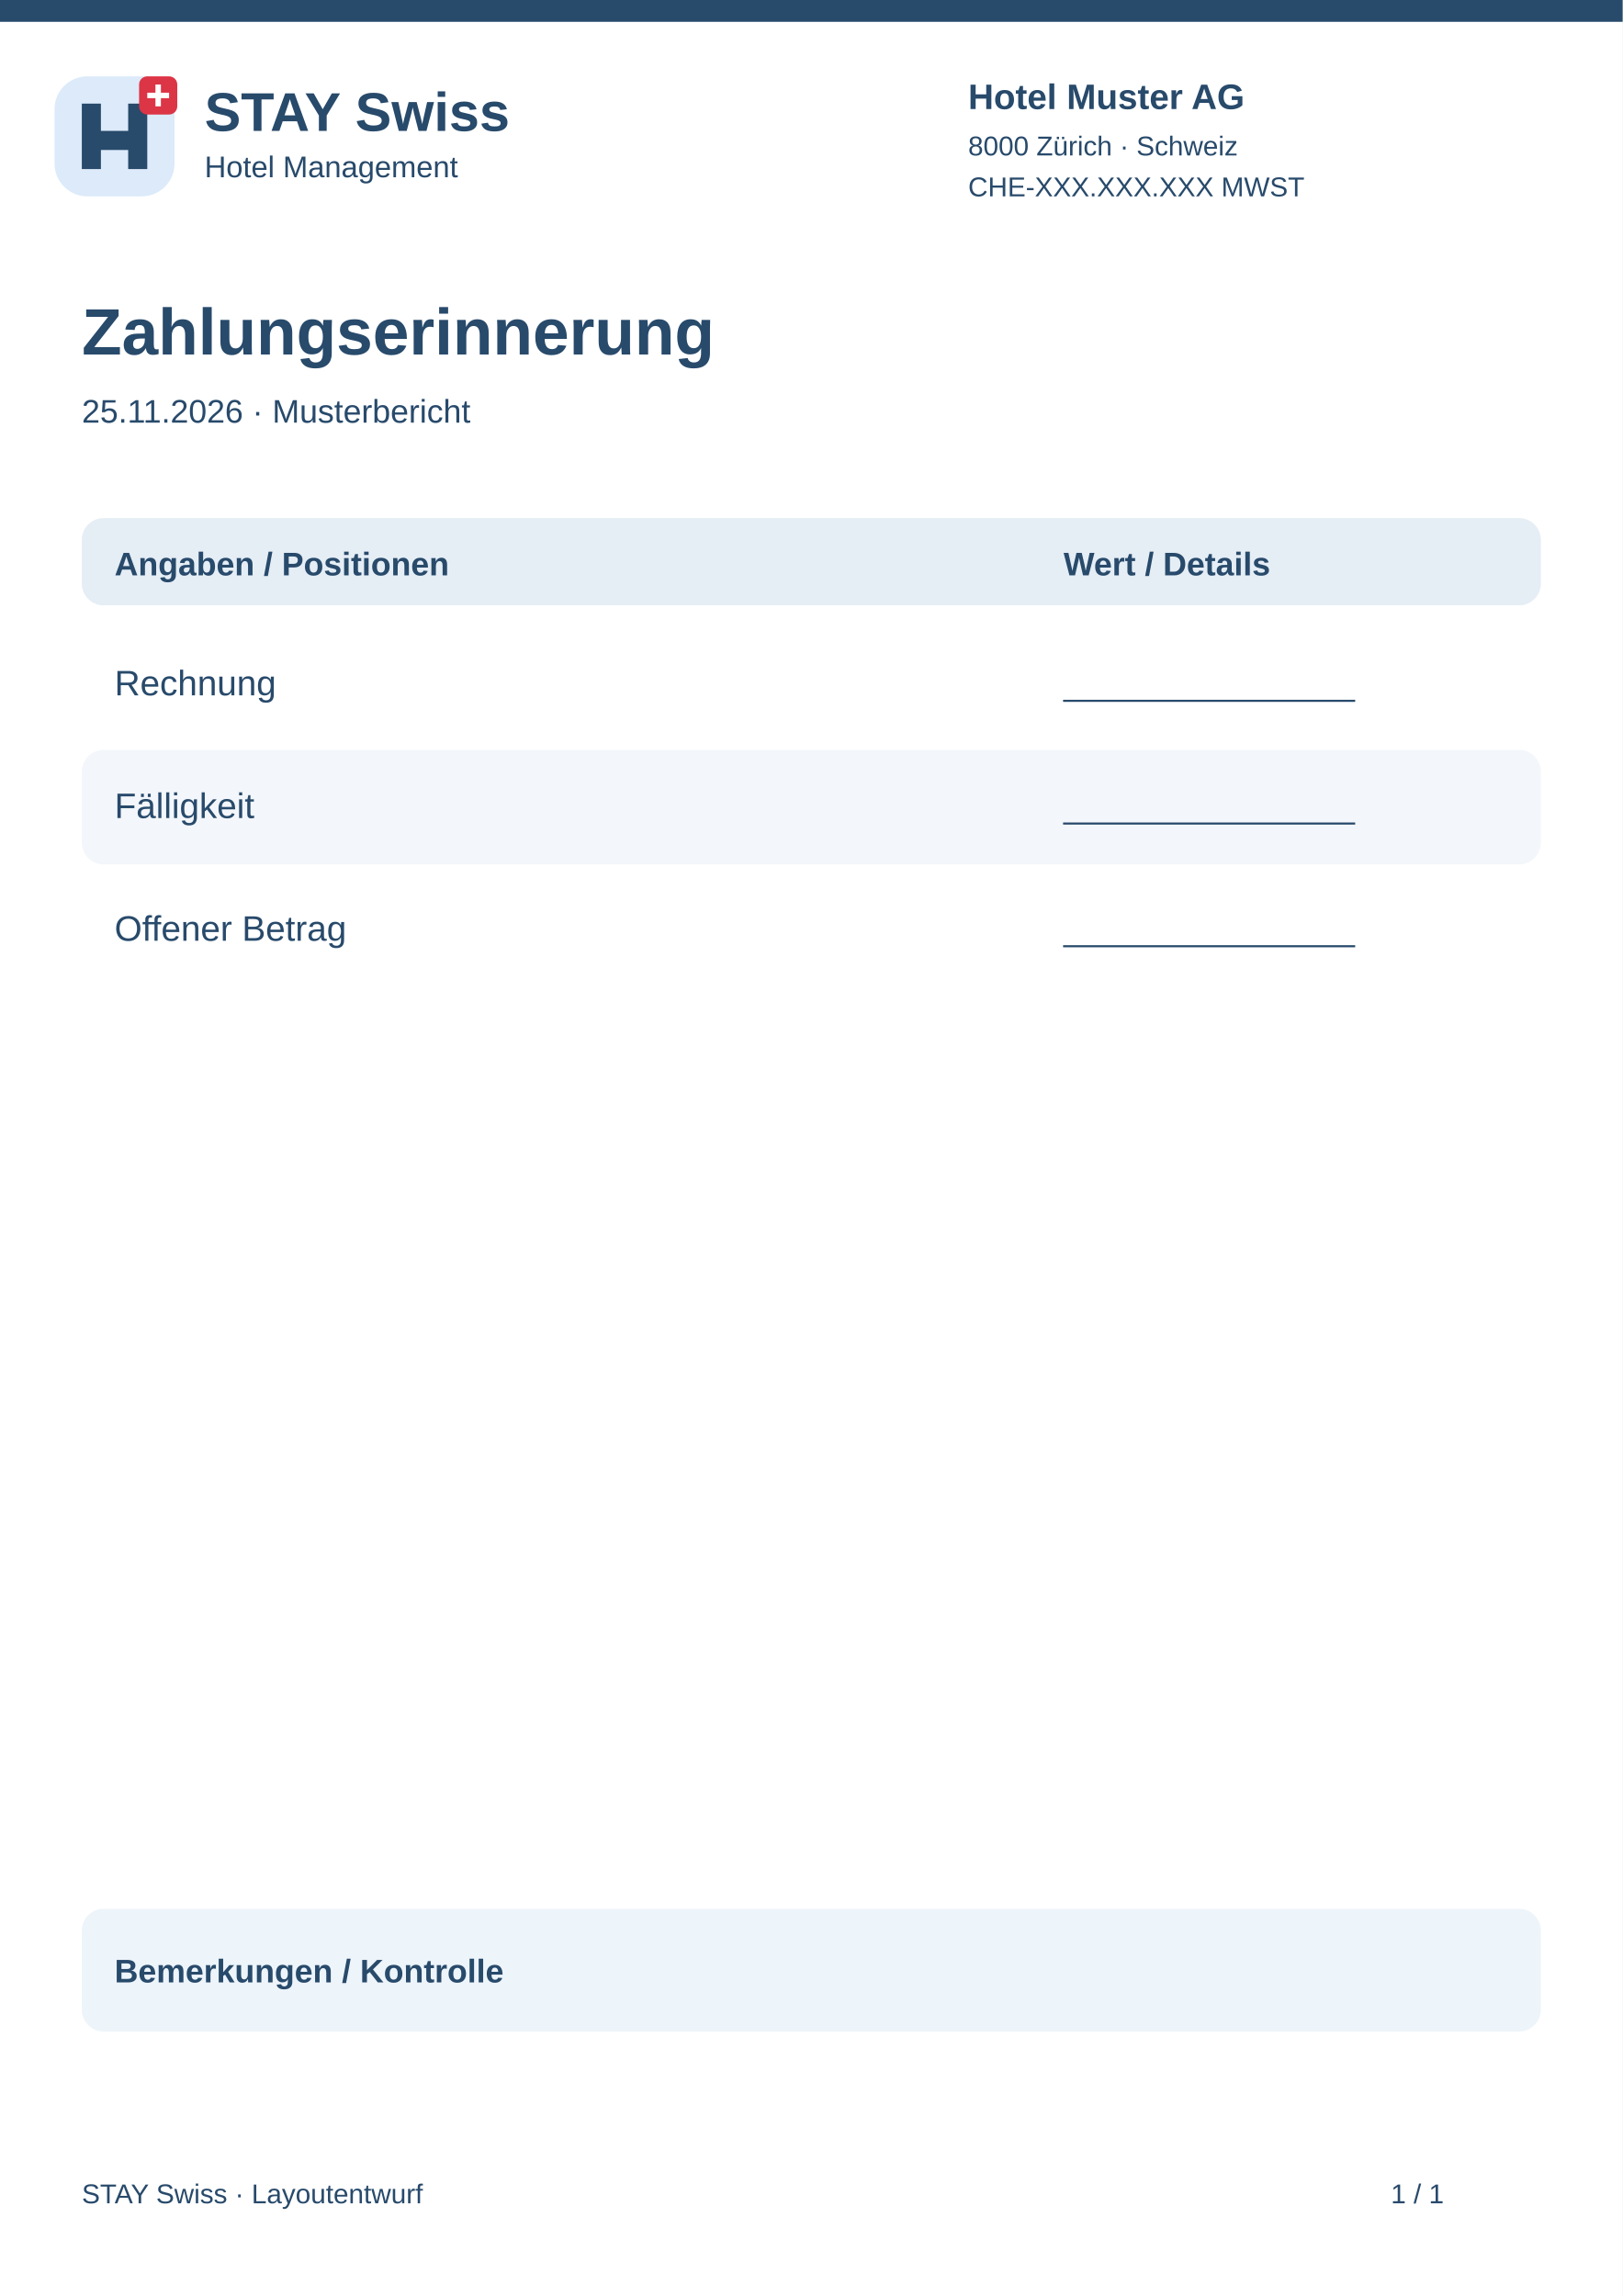
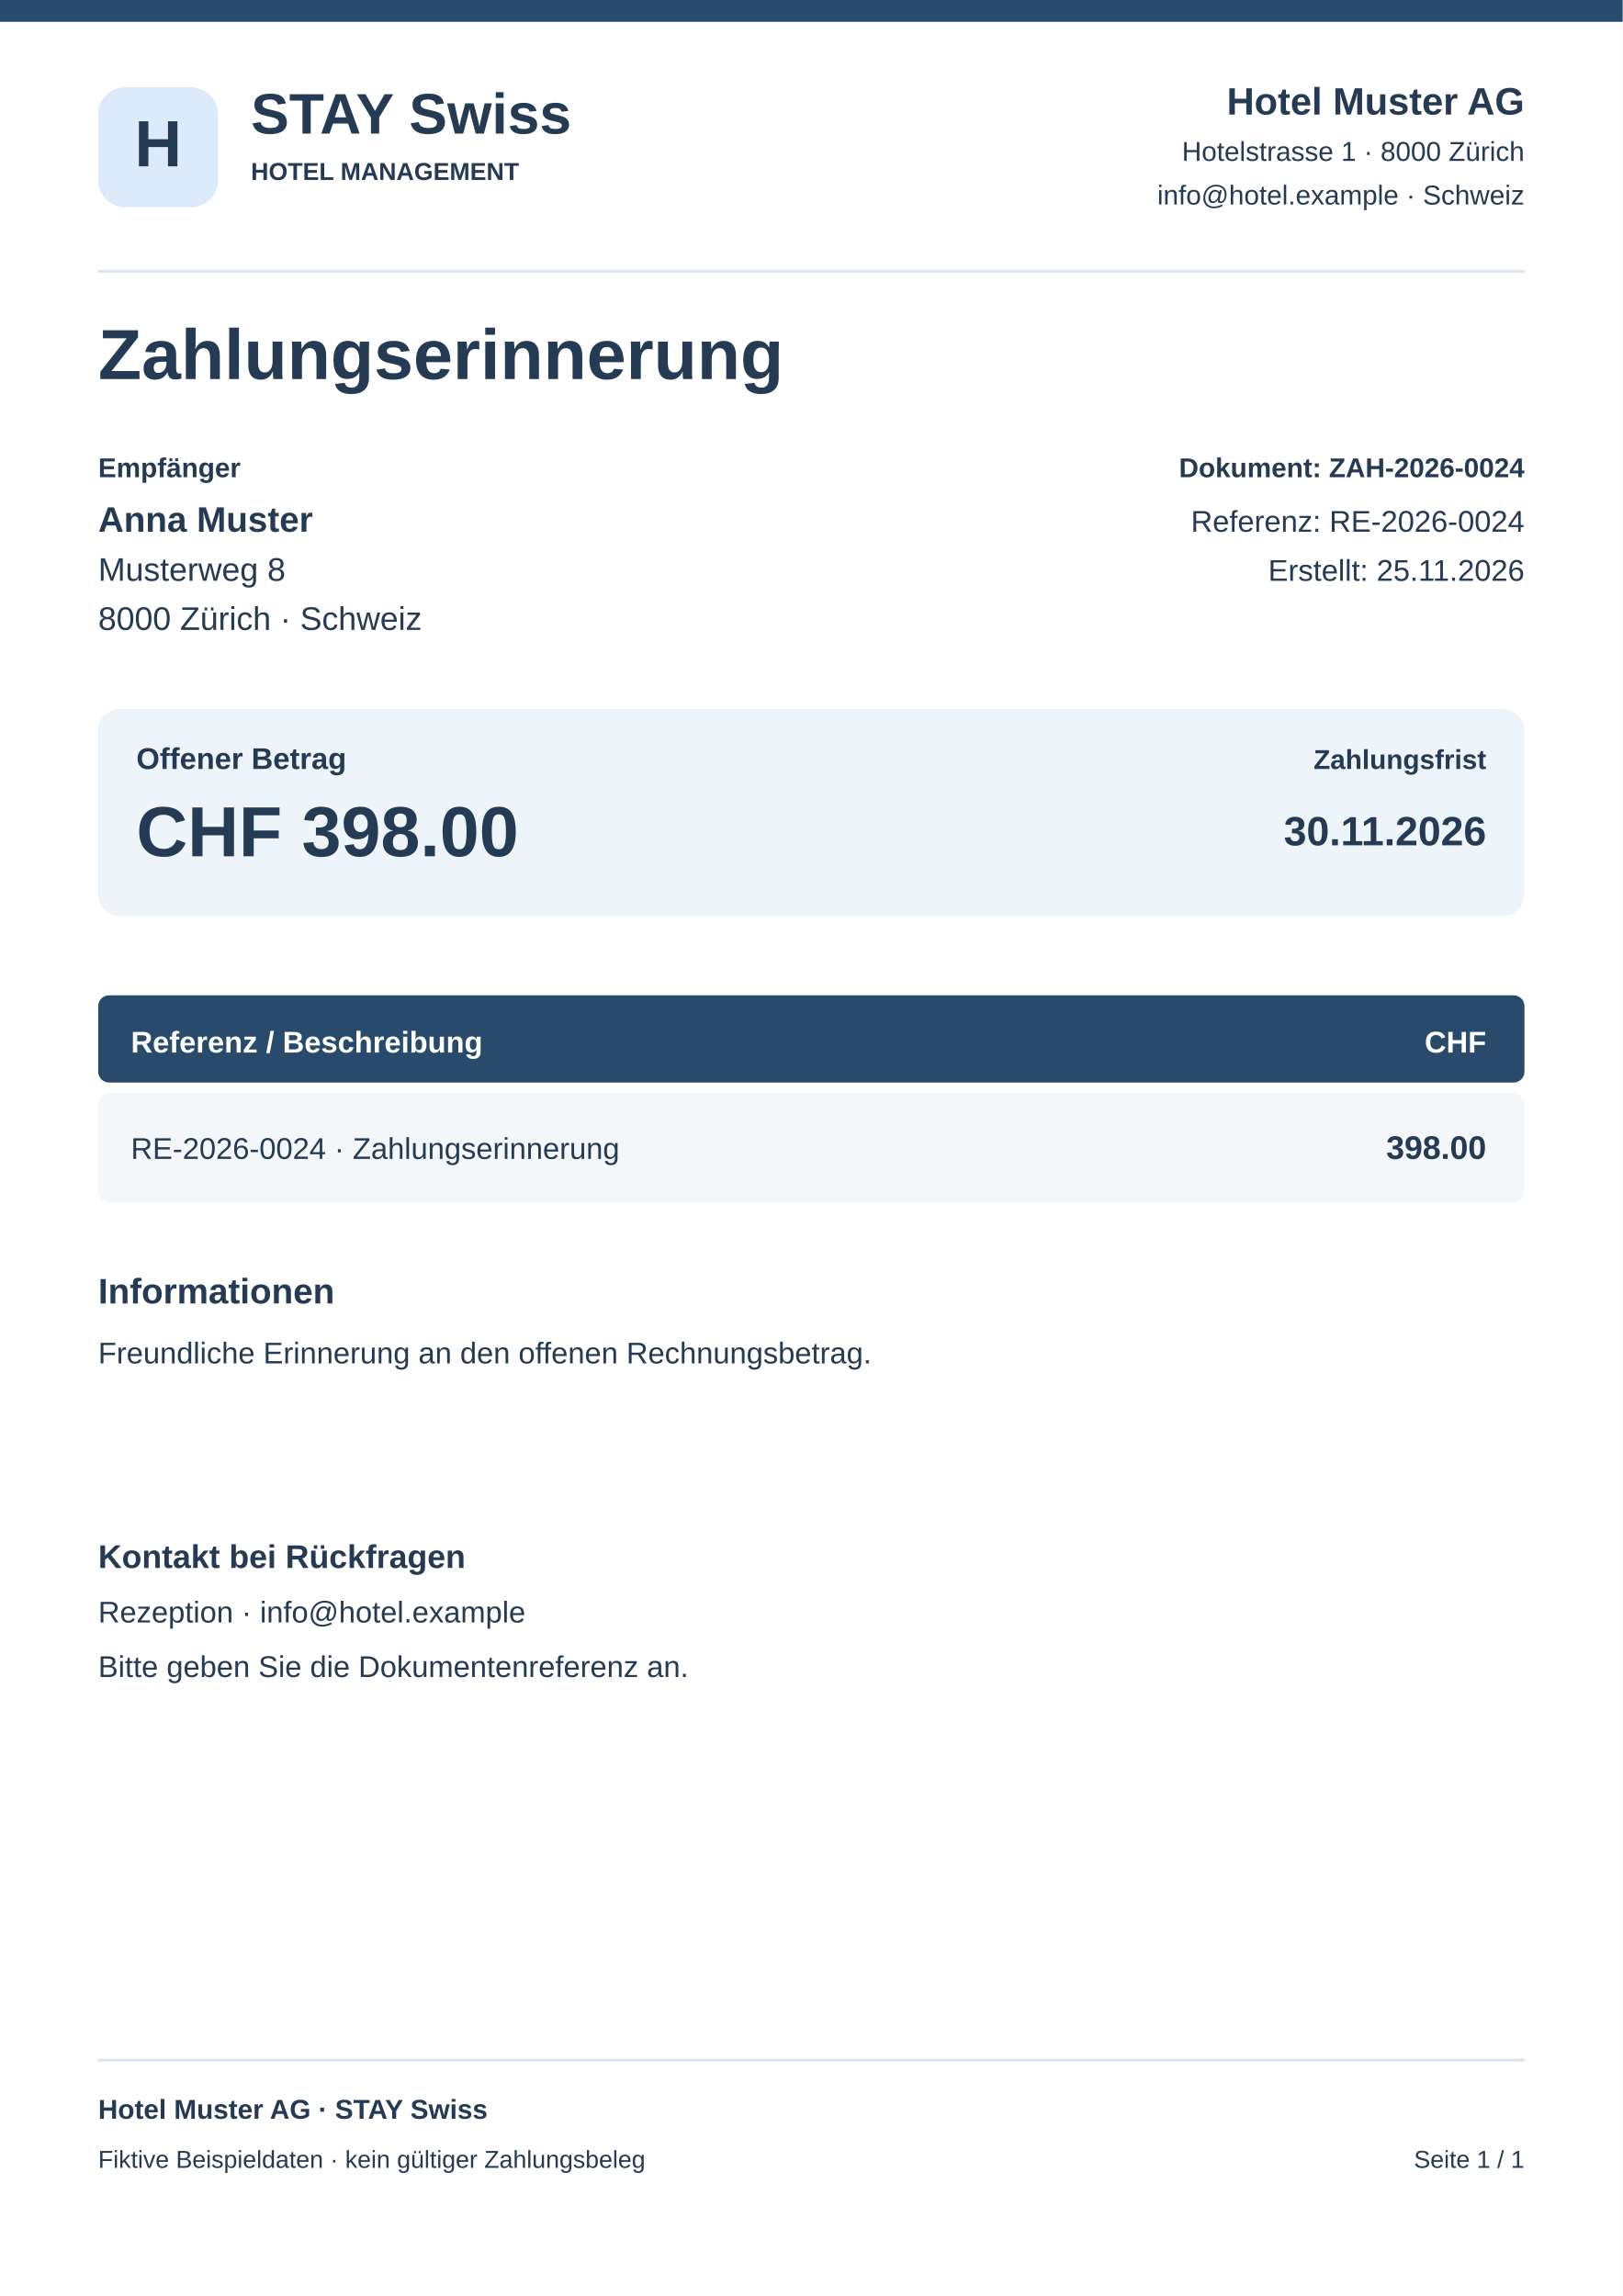
<svg xmlns="http://www.w3.org/2000/svg" width="595" height="842" viewBox="0 0 595 842">
  <rect x="0" y="0" width="595" height="842" rx="0" fill="#fff" />
  <rect x="0" y="0" width="595" height="8" rx="0" fill="#284a6b" />
-   <g transform="translate(20 28)">
-     <rect x="0" y="0" width="44" height="44" rx="12" fill="#dceafa" />
-     <path d="M10 34V10H17V20H27V10H34V34H27V27H17V34Z" fill="#284a6b" />
-     <rect x="31" y="0" width="14" height="14" rx="3" fill="#dc3545" />
-     <path d="M38 3v8m-4-4h8" stroke="white" stroke-width="2" />
-   </g>
-   <text x="75" y="48" font-family="Arial,sans-serif" font-size="20" font-weight="700" fill="#284a6b">STAY Swiss</text>
-   <text x="75" y="65" font-family="Arial,sans-serif" font-size="11" font-weight="400" fill="#284a6b">Hotel Management</text>
-   <text x="355" y="40" font-family="Arial,sans-serif" font-size="13" font-weight="700" fill="#284a6b">Hotel Muster AG</text>
-   <text x="355" y="57" font-family="Arial,sans-serif" font-size="10" font-weight="400" fill="#284a6b">8000 Zürich · Schweiz</text>
-   <text x="355" y="72" font-family="Arial,sans-serif" font-size="10" font-weight="400" fill="#284a6b">CHE-XXX.XXX.XXX MWST</text>
-   <text x="30" y="130" font-family="Arial,sans-serif" font-size="24" font-weight="700" fill="#284a6b">Zahlungserinnerung</text>
-   <text x="30" y="155" font-family="Arial,sans-serif" font-size="12" font-weight="400" fill="#284a6b">25.11.2026 · Musterbericht</text>
-   <rect x="30" y="190" width="535" height="32" rx="8" fill="#e5edf5" />
-   <text x="42" y="211" font-family="Arial,sans-serif" font-size="12" font-weight="700" fill="#284a6b">Angaben / Positionen</text>
-   <text x="390" y="211" font-family="Arial,sans-serif" font-size="12" font-weight="700" fill="#284a6b">Wert / Details</text>
-   <rect x="30" y="230" width="535" height="42" rx="8" fill="#fff" />
-   <text x="42" y="255" font-family="Arial,sans-serif" font-size="13" font-weight="400" fill="#284a6b">Rechnung</text>
-   <text x="390" y="255" font-family="Arial,sans-serif" font-size="12" font-weight="400" fill="#284a6b">________________</text>
-   <rect x="30" y="275" width="535" height="42" rx="8" fill="#f3f6fa" />
-   <text x="42" y="300" font-family="Arial,sans-serif" font-size="13" font-weight="400" fill="#284a6b">Fälligkeit</text>
-   <text x="390" y="300" font-family="Arial,sans-serif" font-size="12" font-weight="400" fill="#284a6b">________________</text>
-   <rect x="30" y="320" width="535" height="42" rx="8" fill="#fff" />
-   <text x="42" y="345" font-family="Arial,sans-serif" font-size="13" font-weight="400" fill="#284a6b">Offener Betrag</text>
-   <text x="390" y="345" font-family="Arial,sans-serif" font-size="12" font-weight="400" fill="#284a6b">________________</text>
-   <rect x="30" y="700" width="535" height="45" rx="8" fill="#edf4fa" />
-   <text x="42" y="727" font-family="Arial,sans-serif" font-size="12" font-weight="700" fill="#284a6b">Bemerkungen / Kontrolle</text>
-   <text x="30" y="808" font-family="Arial,sans-serif" font-size="10" font-weight="400" fill="#284a6b">STAY Swiss · Layoutentwurf</text>
-   <text x="510" y="808" font-family="Arial,sans-serif" font-size="10" font-weight="400" fill="#284a6b">1 / 1</text>
+   <rect x="36" y="32" width="44" height="44" rx="10" fill="#dceafa" />
+   <text x="58" y="61" font-family="Arial,sans-serif" font-size="24" font-weight="700" text-anchor="middle" fill="#243b53">H</text>
+   <text x="92" y="49" font-family="Arial,sans-serif" font-size="21" font-weight="700" text-anchor="start" fill="#243b53">STAY Swiss</text>
+   <text x="92" y="66" font-family="Arial,sans-serif" font-size="9" font-weight="700" text-anchor="start" fill="#243b53">HOTEL MANAGEMENT</text>
+   <text x="559" y="42" font-family="Arial,sans-serif" font-size="14" font-weight="700" text-anchor="end" fill="#243b53">Hotel Muster AG</text>
+   <text x="559" y="59" font-family="Arial,sans-serif" font-size="10" font-weight="400" text-anchor="end" fill="#243b53">Hotelstrasse 1 · 8000 Zürich</text>
+   <text x="559" y="75" font-family="Arial,sans-serif" font-size="10" font-weight="400" text-anchor="end" fill="#243b53">info@hotel.example · Schweiz</text>
+   <rect x="36" y="99" width="523" height="1" rx="0" fill="#dce5ee" />
+   <text x="36" y="139" font-family="Arial,sans-serif" font-size="26" font-weight="700" text-anchor="start" fill="#243b53">Zahlungserinnerung</text>
+   <text x="36" y="175" font-family="Arial,sans-serif" font-size="10" font-weight="700" text-anchor="start" fill="#243b53">Empfänger</text>
+   <text x="36" y="195" font-family="Arial,sans-serif" font-size="13" font-weight="700" text-anchor="start" fill="#243b53">Anna Muster</text>
+   <text x="36" y="213" font-family="Arial,sans-serif" font-size="12" font-weight="400" text-anchor="start" fill="#243b53">Musterweg 8</text>
+   <text x="36" y="231" font-family="Arial,sans-serif" font-size="12" font-weight="400" text-anchor="start" fill="#243b53">8000 Zürich · Schweiz</text>
+   <text x="559" y="175" font-family="Arial,sans-serif" font-size="10" font-weight="700" text-anchor="end" fill="#243b53">Dokument: ZAH-2026-0024</text>
+   <text x="559" y="195" font-family="Arial,sans-serif" font-size="11" font-weight="400" text-anchor="end" fill="#243b53">Referenz: RE-2026-0024</text>
+   <text x="559" y="213" font-family="Arial,sans-serif" font-size="11" font-weight="400" text-anchor="end" fill="#243b53">Erstellt: 25.11.2026</text>
+   <rect x="36" y="260" width="523" height="76" rx="8" fill="#edf4fa" />
+   <text x="50" y="282" font-family="Arial,sans-serif" font-size="11" font-weight="700" text-anchor="start" fill="#243b53">Offener Betrag</text>
+   <text x="50" y="314" font-family="Arial,sans-serif" font-size="26" font-weight="700" text-anchor="start" fill="#243b53">CHF 398.00</text>
+   <text x="545" y="282" font-family="Arial,sans-serif" font-size="10" font-weight="700" text-anchor="end" fill="#243b53">Zahlungsfrist</text>
+   <text x="545" y="310" font-family="Arial,sans-serif" font-size="15" font-weight="700" text-anchor="end" fill="#243b53">30.11.2026</text>
+   <rect x="36" y="365" width="523" height="32" rx="4" fill="#284a6b" />
+   <text x="48" y="386" font-family="Arial,sans-serif" font-size="11" font-weight="700" text-anchor="start" fill="#fff">Referenz / Beschreibung</text>
+   <text x="545" y="386" font-family="Arial,sans-serif" font-size="11" font-weight="700" text-anchor="end" fill="#fff">CHF</text>
+   <rect x="36" y="401" width="523" height="40" rx="4" fill="#f4f7fa" />
+   <text x="48" y="425" font-family="Arial,sans-serif" font-size="11" font-weight="400" text-anchor="start" fill="#243b53">RE-2026-0024 · Zahlungserinnerung</text>
+   <text x="545" y="425" font-family="Arial,sans-serif" font-size="12" font-weight="700" text-anchor="end" fill="#243b53">398.00</text>
+   <text x="36" y="478" font-family="Arial,sans-serif" font-size="13" font-weight="700" text-anchor="start" fill="#243b53">Informationen</text>
+   <text x="36" y="500" font-family="Arial,sans-serif" font-size="11" font-weight="400" text-anchor="start" fill="#243b53">Freundliche Erinnerung an den offenen Rechnungsbetrag.</text>
+   <text x="36" y="575" font-family="Arial,sans-serif" font-size="12" font-weight="700" text-anchor="start" fill="#243b53">Kontakt bei Rückfragen</text>
+   <text x="36" y="595" font-family="Arial,sans-serif" font-size="11" font-weight="400" text-anchor="start" fill="#243b53">Rezeption · info@hotel.example</text>
+   <text x="36" y="615" font-family="Arial,sans-serif" font-size="11" font-weight="400" text-anchor="start" fill="#243b53">Bitte geben Sie die Dokumentenreferenz an.</text>
+   <rect x="36" y="755" width="523" height="1" rx="0" fill="#dce5ee" />
+   <text x="36" y="777" font-family="Arial,sans-serif" font-size="10" font-weight="700" text-anchor="start" fill="#243b53">Hotel Muster AG · STAY Swiss</text>
+   <text x="36" y="795" font-family="Arial,sans-serif" font-size="9" font-weight="400" text-anchor="start" fill="#243b53">Fiktive Beispieldaten · kein gültiger Zahlungsbeleg</text>
+   <text x="559" y="795" font-family="Arial,sans-serif" font-size="9" font-weight="400" text-anchor="end" fill="#243b53">Seite 1 / 1</text>
</svg>
